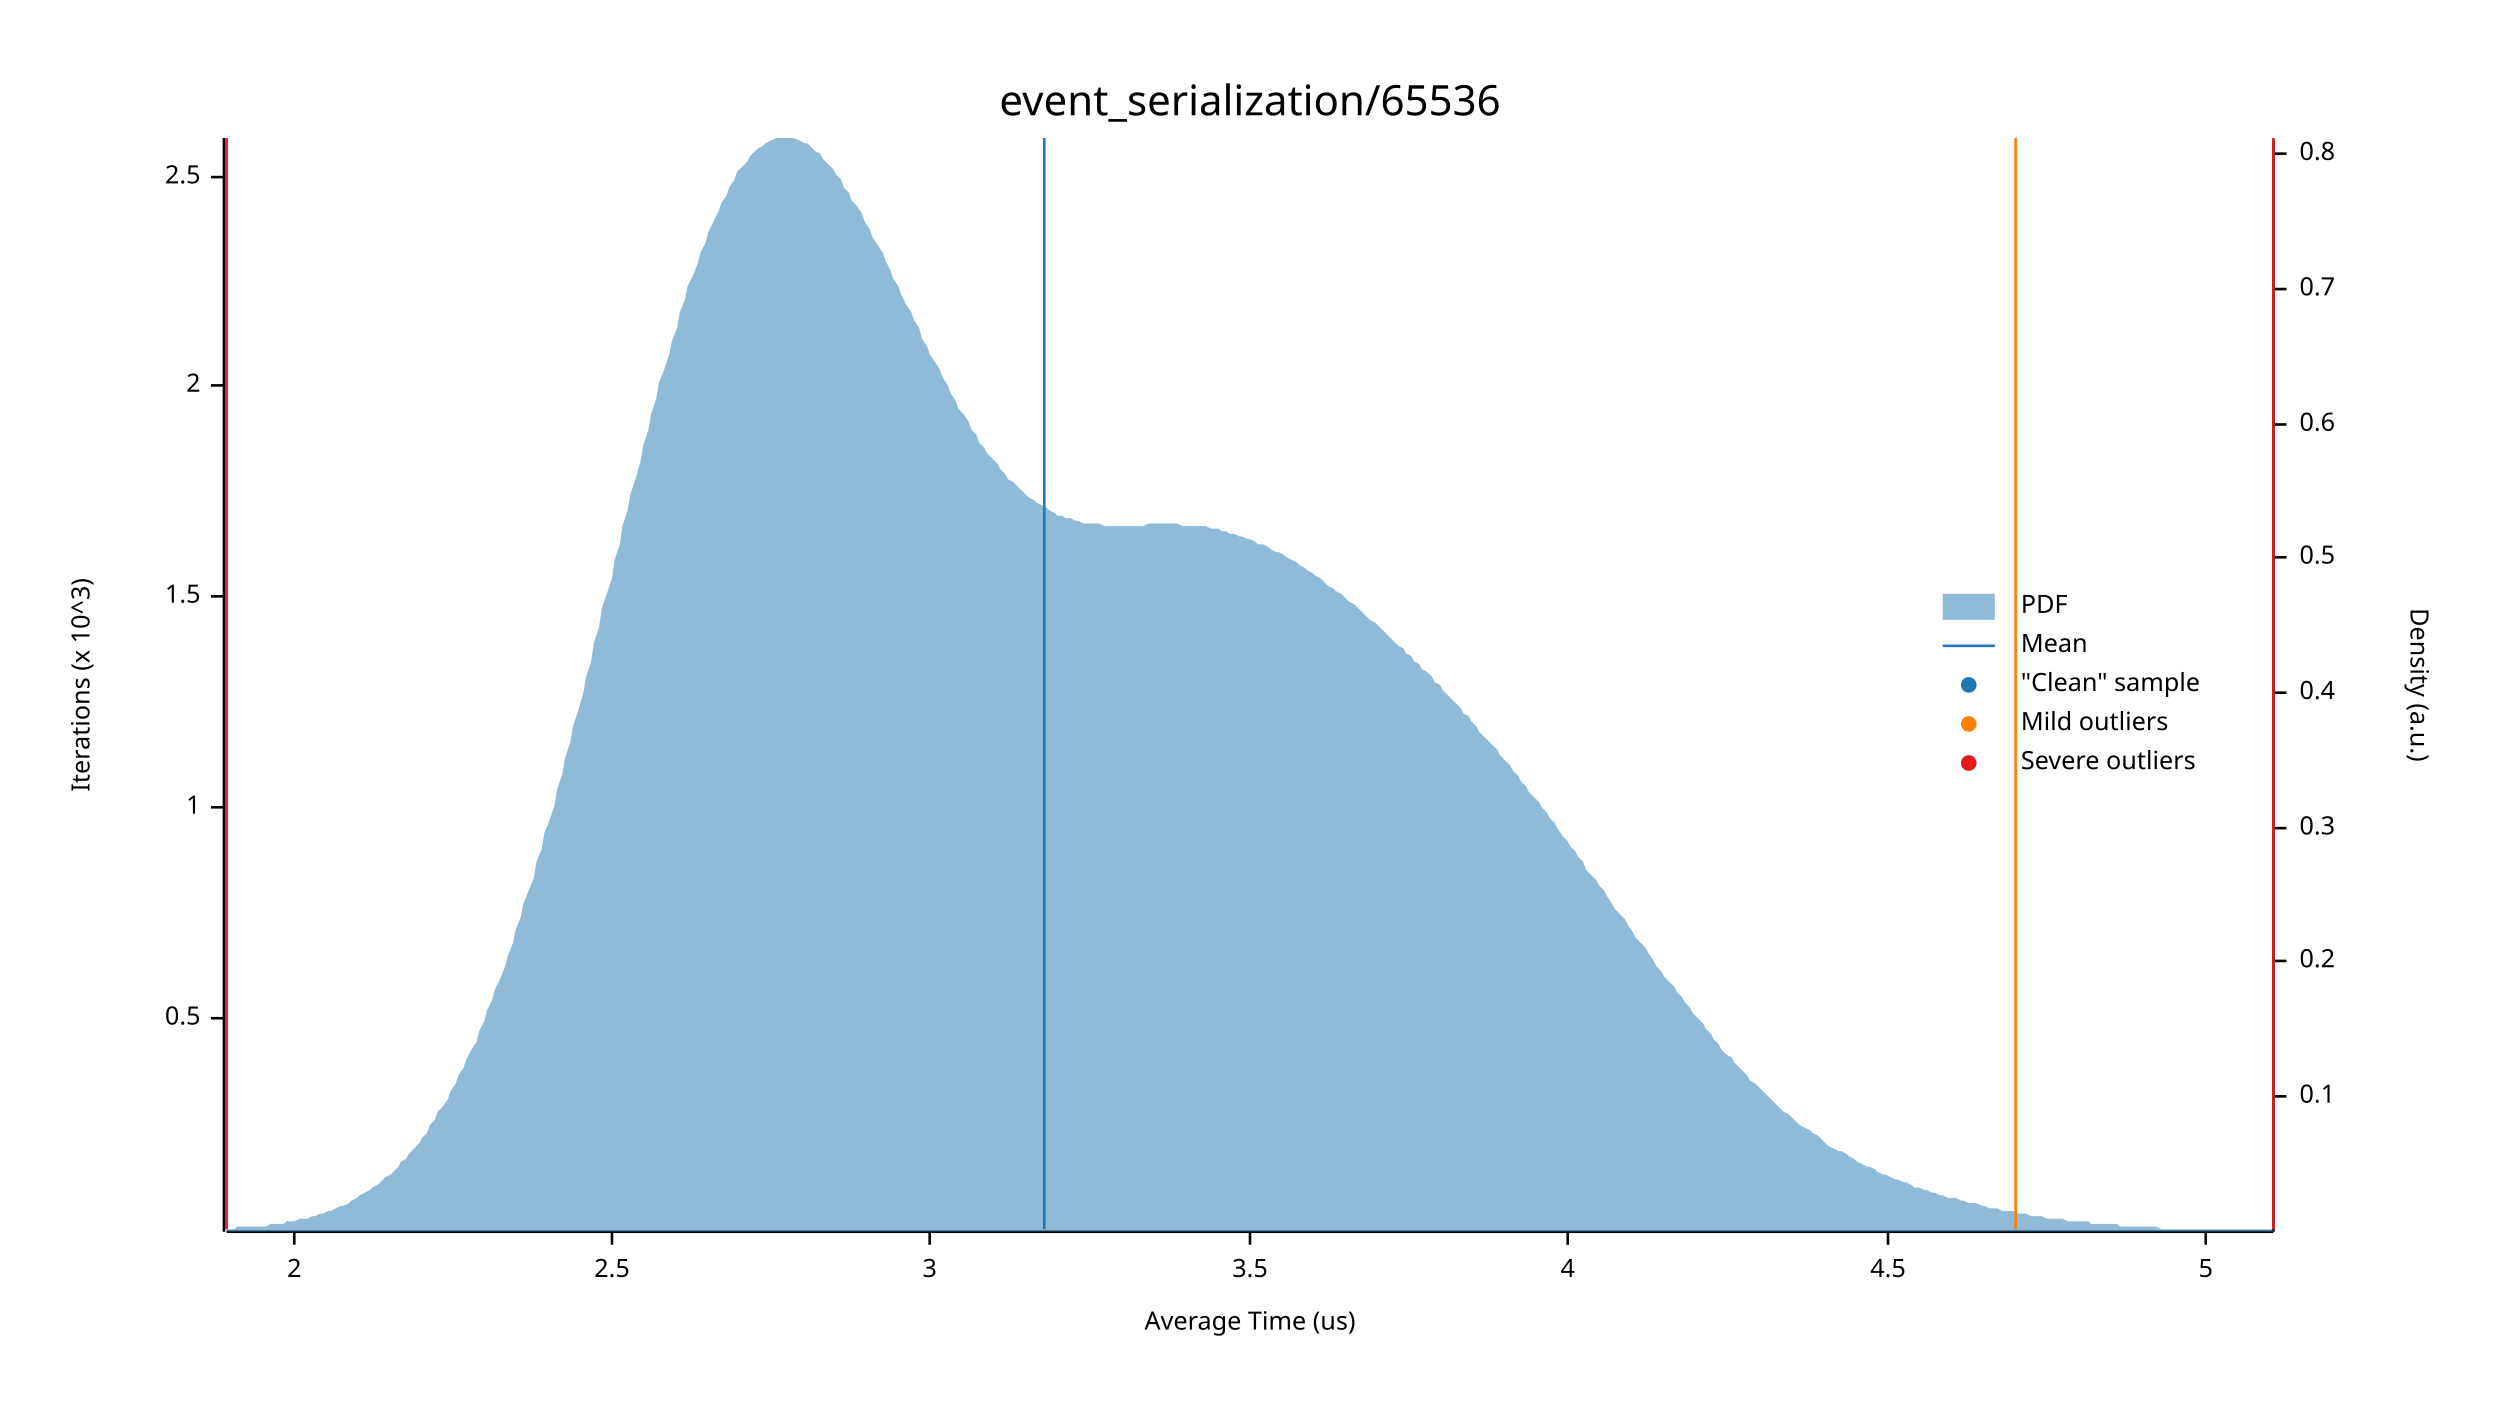
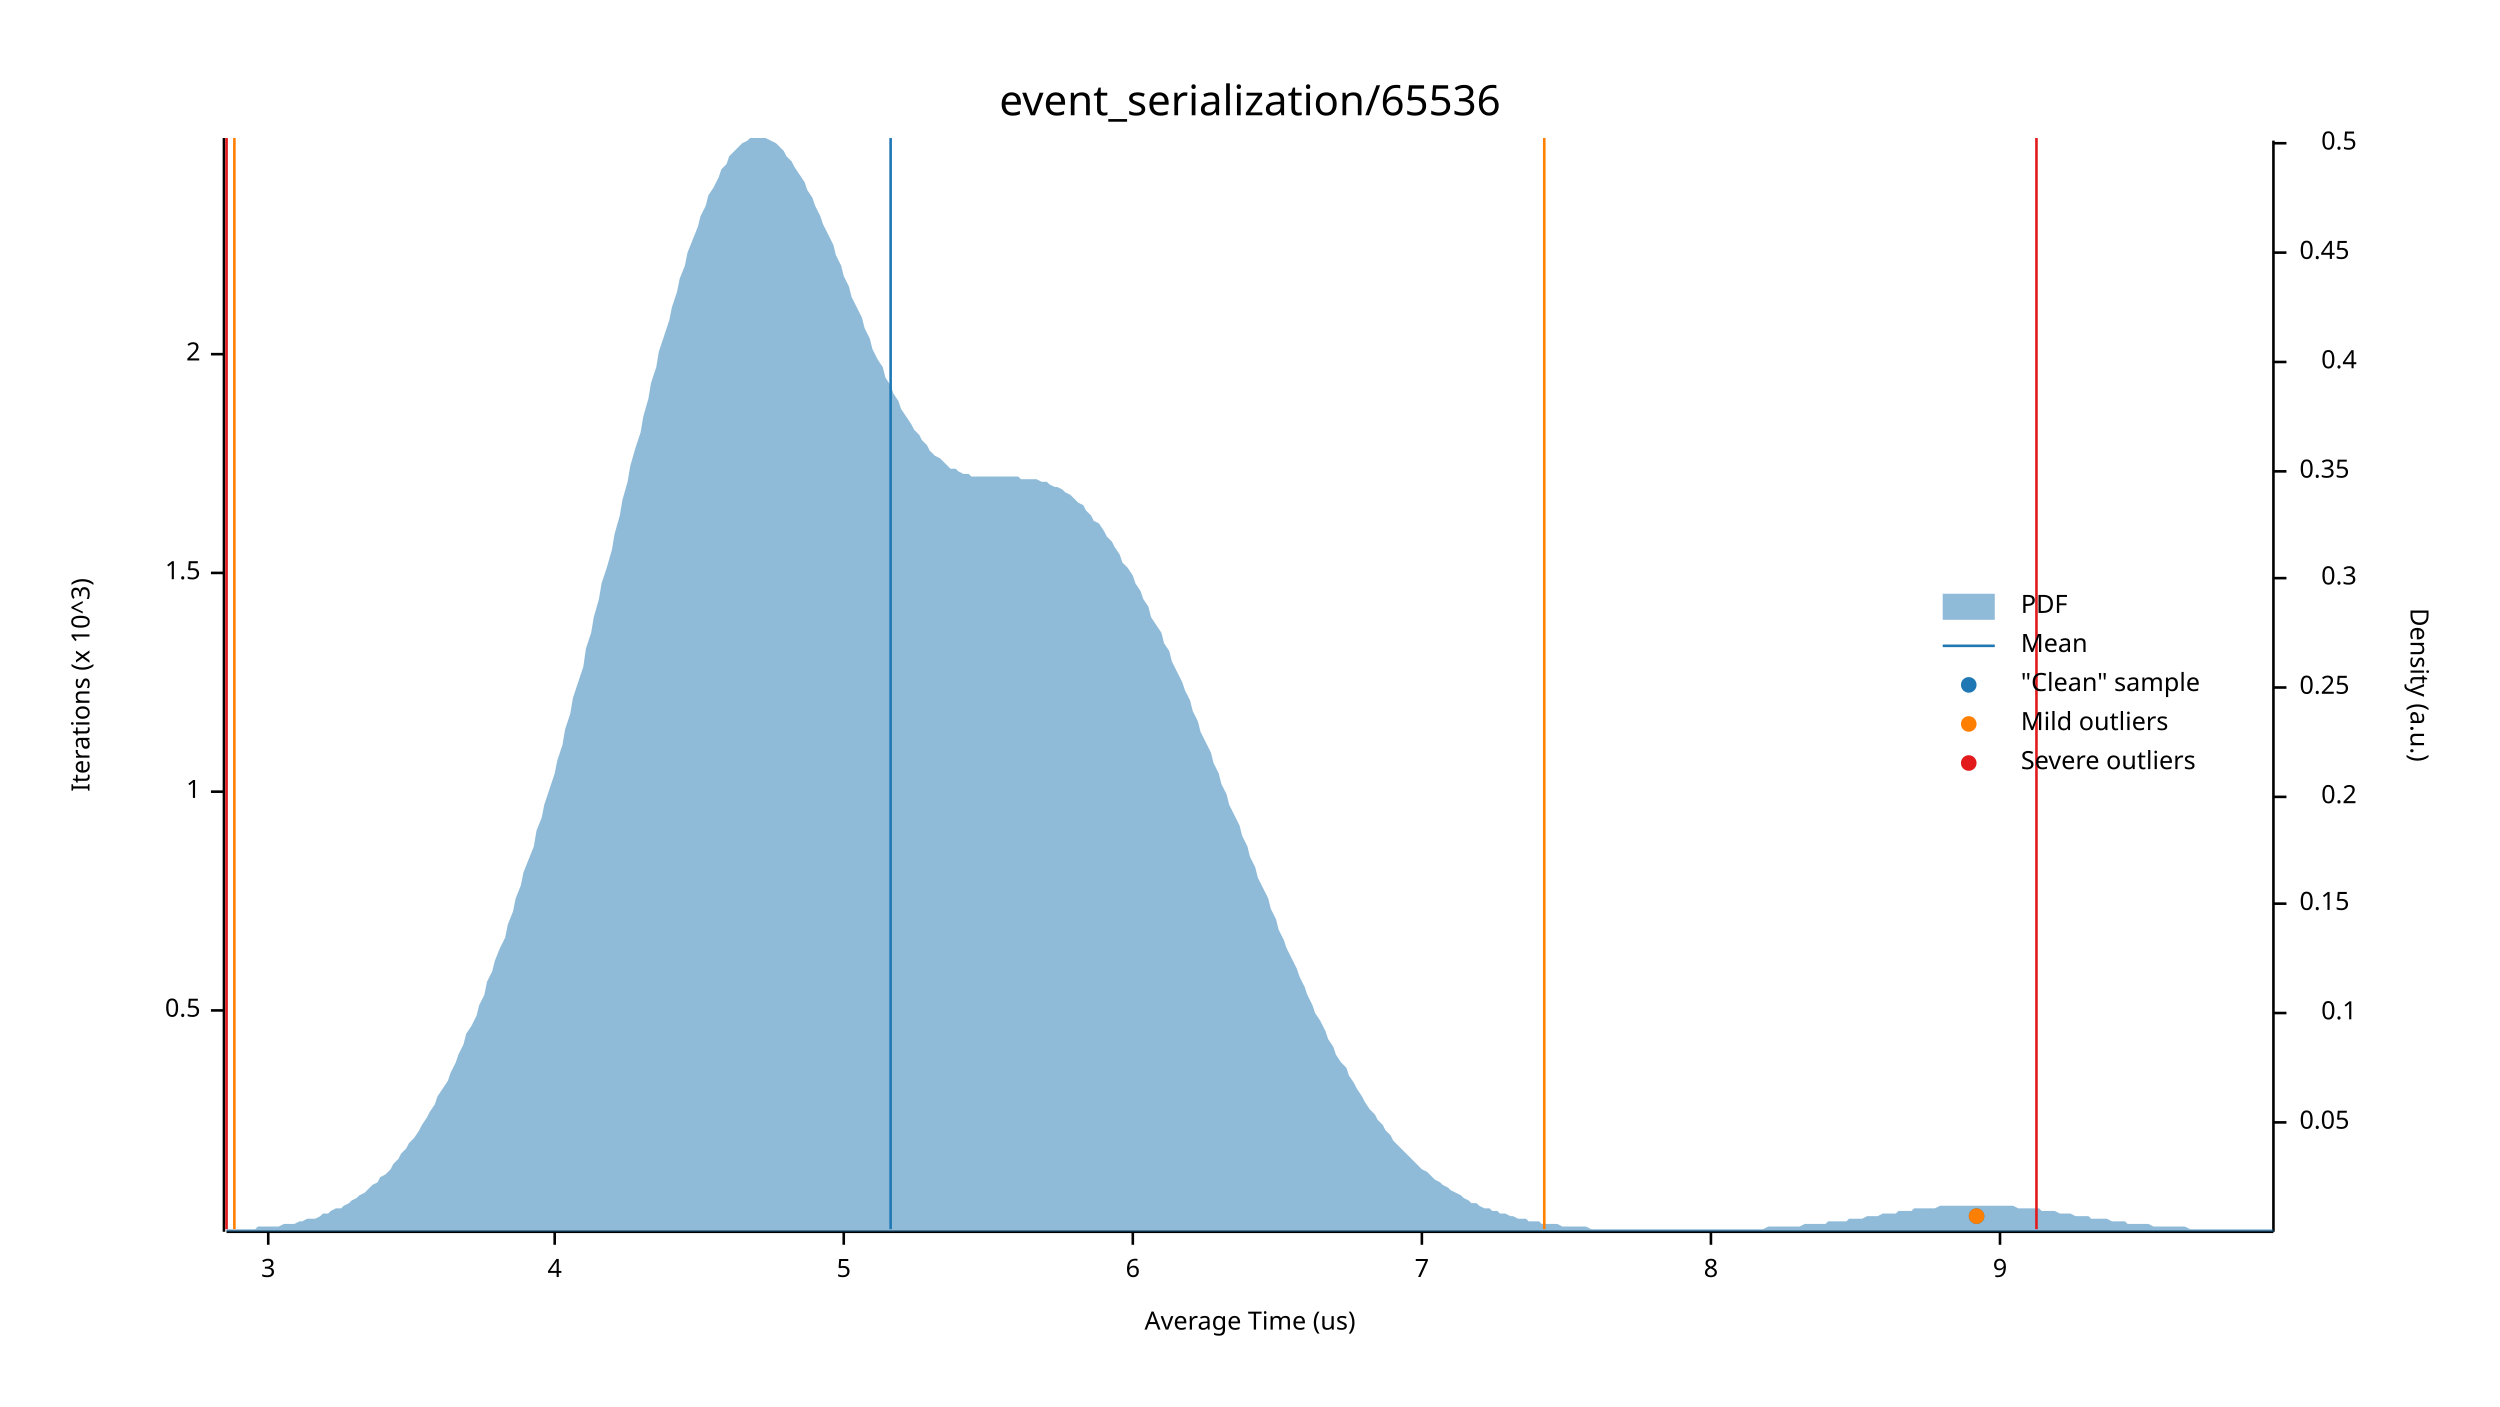
<svg xmlns="http://www.w3.org/2000/svg" width="960" height="540" viewBox="0 0 960 540">
  <text x="480" y="32" dy="0.76em" text-anchor="middle" font-family="sans-serif" font-size="16.129" opacity="1" fill="#000000">
event_serialization/65536
</text>
  <text x="27" y="263" dy="0.76em" text-anchor="middle" font-family="sans-serif" font-size="9.677" opacity="1" fill="#000000" transform="rotate(270, 27, 263)">
Iterations (x 10^3)
</text>
  <text x="480" y="513" dy="-0.5ex" text-anchor="middle" font-family="sans-serif" font-size="9.677" opacity="1" fill="#000000">
Average Time (us)
</text>
  <polyline fill="none" opacity="1" stroke="#000000" stroke-width="1" points="86,53 86,473 " />
-   <text x="77" y="391" dy="0.5ex" text-anchor="end" font-family="sans-serif" font-size="9.677" opacity="1" fill="#000000">
+   <text x="77" y="388" dy="0.5ex" text-anchor="end" font-family="sans-serif" font-size="9.677" opacity="1" fill="#000000">
0.5
</text>
-   <polyline fill="none" opacity="1" stroke="#000000" stroke-width="1" points="81,391 86,391 " />
-   <text x="77" y="310" dy="0.5ex" text-anchor="end" font-family="sans-serif" font-size="9.677" opacity="1" fill="#000000">
+   <polyline fill="none" opacity="1" stroke="#000000" stroke-width="1" points="81,388 86,388 " />
+   <text x="77" y="304" dy="0.5ex" text-anchor="end" font-family="sans-serif" font-size="9.677" opacity="1" fill="#000000">
1
</text>
-   <polyline fill="none" opacity="1" stroke="#000000" stroke-width="1" points="81,310 86,310 " />
-   <text x="77" y="229" dy="0.5ex" text-anchor="end" font-family="sans-serif" font-size="9.677" opacity="1" fill="#000000">
+   <polyline fill="none" opacity="1" stroke="#000000" stroke-width="1" points="81,304 86,304 " />
+   <text x="77" y="220" dy="0.5ex" text-anchor="end" font-family="sans-serif" font-size="9.677" opacity="1" fill="#000000">
1.5
</text>
-   <polyline fill="none" opacity="1" stroke="#000000" stroke-width="1" points="81,229 86,229 " />
-   <text x="77" y="148" dy="0.5ex" text-anchor="end" font-family="sans-serif" font-size="9.677" opacity="1" fill="#000000">
+   <polyline fill="none" opacity="1" stroke="#000000" stroke-width="1" points="81,220 86,220 " />
+   <text x="77" y="136" dy="0.5ex" text-anchor="end" font-family="sans-serif" font-size="9.677" opacity="1" fill="#000000">
2
</text>
-   <polyline fill="none" opacity="1" stroke="#000000" stroke-width="1" points="81,148 86,148 " />
-   <text x="77" y="68" dy="0.5ex" text-anchor="end" font-family="sans-serif" font-size="9.677" opacity="1" fill="#000000">
- 2.5
- </text>
-   <polyline fill="none" opacity="1" stroke="#000000" stroke-width="1" points="81,68 86,68 " />
+   <polyline fill="none" opacity="1" stroke="#000000" stroke-width="1" points="81,136 86,136 " />
  <polyline fill="none" opacity="1" stroke="#000000" stroke-width="1" points="87,473 873,473 " />
-   <text x="113" y="483" dy="0.76em" text-anchor="middle" font-family="sans-serif" font-size="9.677" opacity="1" fill="#000000">
- 2
- </text>
-   <polyline fill="none" opacity="1" stroke="#000000" stroke-width="1" points="113,473 113,478 " />
-   <text x="235" y="483" dy="0.76em" text-anchor="middle" font-family="sans-serif" font-size="9.677" opacity="1" fill="#000000">
- 2.5
- </text>
-   <polyline fill="none" opacity="1" stroke="#000000" stroke-width="1" points="235,473 235,478 " />
-   <text x="357" y="483" dy="0.76em" text-anchor="middle" font-family="sans-serif" font-size="9.677" opacity="1" fill="#000000">
+   <text x="103" y="483" dy="0.76em" text-anchor="middle" font-family="sans-serif" font-size="9.677" opacity="1" fill="#000000">
3
</text>
-   <polyline fill="none" opacity="1" stroke="#000000" stroke-width="1" points="357,473 357,478 " />
-   <text x="480" y="483" dy="0.76em" text-anchor="middle" font-family="sans-serif" font-size="9.677" opacity="1" fill="#000000">
- 3.5
- </text>
-   <polyline fill="none" opacity="1" stroke="#000000" stroke-width="1" points="480,473 480,478 " />
-   <text x="602" y="483" dy="0.76em" text-anchor="middle" font-family="sans-serif" font-size="9.677" opacity="1" fill="#000000">
+   <polyline fill="none" opacity="1" stroke="#000000" stroke-width="1" points="103,473 103,478 " />
+   <text x="213" y="483" dy="0.76em" text-anchor="middle" font-family="sans-serif" font-size="9.677" opacity="1" fill="#000000">
4
</text>
-   <polyline fill="none" opacity="1" stroke="#000000" stroke-width="1" points="602,473 602,478 " />
-   <text x="725" y="483" dy="0.76em" text-anchor="middle" font-family="sans-serif" font-size="9.677" opacity="1" fill="#000000">
- 4.5
- </text>
-   <polyline fill="none" opacity="1" stroke="#000000" stroke-width="1" points="725,473 725,478 " />
-   <text x="847" y="483" dy="0.76em" text-anchor="middle" font-family="sans-serif" font-size="9.677" opacity="1" fill="#000000">
+   <polyline fill="none" opacity="1" stroke="#000000" stroke-width="1" points="213,473 213,478 " />
+   <text x="324" y="483" dy="0.76em" text-anchor="middle" font-family="sans-serif" font-size="9.677" opacity="1" fill="#000000">
5
</text>
-   <polyline fill="none" opacity="1" stroke="#000000" stroke-width="1" points="847,473 847,478 " />
+   <polyline fill="none" opacity="1" stroke="#000000" stroke-width="1" points="324,473 324,478 " />
+   <text x="435" y="483" dy="0.76em" text-anchor="middle" font-family="sans-serif" font-size="9.677" opacity="1" fill="#000000">
+ 6
+ </text>
+   <polyline fill="none" opacity="1" stroke="#000000" stroke-width="1" points="435,473 435,478 " />
+   <text x="546" y="483" dy="0.76em" text-anchor="middle" font-family="sans-serif" font-size="9.677" opacity="1" fill="#000000">
+ 7
+ </text>
+   <polyline fill="none" opacity="1" stroke="#000000" stroke-width="1" points="546,473 546,478 " />
+   <text x="657" y="483" dy="0.76em" text-anchor="middle" font-family="sans-serif" font-size="9.677" opacity="1" fill="#000000">
+ 8
+ </text>
+   <polyline fill="none" opacity="1" stroke="#000000" stroke-width="1" points="657,473 657,478 " />
+   <text x="768" y="483" dy="0.76em" text-anchor="middle" font-family="sans-serif" font-size="9.677" opacity="1" fill="#000000">
+ 9
+ </text>
+   <polyline fill="none" opacity="1" stroke="#000000" stroke-width="1" points="768,473 768,478 " />
  <text x="933" y="263" dy="0.76em" text-anchor="middle" font-family="sans-serif" font-size="9.677" opacity="1" fill="#000000" transform="rotate(90, 933, 263)">
Density (a.u.)
</text>
  <polyline fill="none" opacity="1" stroke="#000000" stroke-width="1" points="873,54 873,473 " />
-   <text x="883" y="421" dy="0.5ex" text-anchor="start" font-family="sans-serif" font-size="9.677" opacity="1" fill="#000000">
+   <text x="883" y="431" dy="0.5ex" text-anchor="start" font-family="sans-serif" font-size="9.677" opacity="1" fill="#000000">
+ 0.05
+ </text>
+   <polyline fill="none" opacity="1" stroke="#000000" stroke-width="1" points="873,431 878,431 " />
+   <text x="905" y="389" dy="0.5ex" text-anchor="end" font-family="sans-serif" font-size="9.677" opacity="1" fill="#000000">
0.1
</text>
-   <polyline fill="none" opacity="1" stroke="#000000" stroke-width="1" points="873,421 878,421 " />
-   <text x="883" y="369" dy="0.5ex" text-anchor="start" font-family="sans-serif" font-size="9.677" opacity="1" fill="#000000">
+   <polyline fill="none" opacity="1" stroke="#000000" stroke-width="1" points="873,389 878,389 " />
+   <text x="883" y="347" dy="0.5ex" text-anchor="start" font-family="sans-serif" font-size="9.677" opacity="1" fill="#000000">
+ 0.15
+ </text>
+   <polyline fill="none" opacity="1" stroke="#000000" stroke-width="1" points="873,347 878,347 " />
+   <text x="905" y="306" dy="0.5ex" text-anchor="end" font-family="sans-serif" font-size="9.677" opacity="1" fill="#000000">
0.2
</text>
-   <polyline fill="none" opacity="1" stroke="#000000" stroke-width="1" points="873,369 878,369 " />
-   <text x="883" y="318" dy="0.5ex" text-anchor="start" font-family="sans-serif" font-size="9.677" opacity="1" fill="#000000">
+   <polyline fill="none" opacity="1" stroke="#000000" stroke-width="1" points="873,306 878,306 " />
+   <text x="883" y="264" dy="0.5ex" text-anchor="start" font-family="sans-serif" font-size="9.677" opacity="1" fill="#000000">
+ 0.25
+ </text>
+   <polyline fill="none" opacity="1" stroke="#000000" stroke-width="1" points="873,264 878,264 " />
+   <text x="905" y="222" dy="0.5ex" text-anchor="end" font-family="sans-serif" font-size="9.677" opacity="1" fill="#000000">
0.3
</text>
-   <polyline fill="none" opacity="1" stroke="#000000" stroke-width="1" points="873,318 878,318 " />
-   <text x="883" y="266" dy="0.5ex" text-anchor="start" font-family="sans-serif" font-size="9.677" opacity="1" fill="#000000">
+   <polyline fill="none" opacity="1" stroke="#000000" stroke-width="1" points="873,222 878,222 " />
+   <text x="883" y="181" dy="0.5ex" text-anchor="start" font-family="sans-serif" font-size="9.677" opacity="1" fill="#000000">
+ 0.35
+ </text>
+   <polyline fill="none" opacity="1" stroke="#000000" stroke-width="1" points="873,181 878,181 " />
+   <text x="905" y="139" dy="0.5ex" text-anchor="end" font-family="sans-serif" font-size="9.677" opacity="1" fill="#000000">
0.4
</text>
-   <polyline fill="none" opacity="1" stroke="#000000" stroke-width="1" points="873,266 878,266 " />
-   <text x="883" y="214" dy="0.5ex" text-anchor="start" font-family="sans-serif" font-size="9.677" opacity="1" fill="#000000">
+   <polyline fill="none" opacity="1" stroke="#000000" stroke-width="1" points="873,139 878,139 " />
+   <text x="883" y="97" dy="0.5ex" text-anchor="start" font-family="sans-serif" font-size="9.677" opacity="1" fill="#000000">
+ 0.45
+ </text>
+   <polyline fill="none" opacity="1" stroke="#000000" stroke-width="1" points="873,97 878,97 " />
+   <text x="905" y="55" dy="0.5ex" text-anchor="end" font-family="sans-serif" font-size="9.677" opacity="1" fill="#000000">
0.5
</text>
-   <polyline fill="none" opacity="1" stroke="#000000" stroke-width="1" points="873,214 878,214 " />
-   <text x="883" y="163" dy="0.5ex" text-anchor="start" font-family="sans-serif" font-size="9.677" opacity="1" fill="#000000">
- 0.6
- </text>
-   <polyline fill="none" opacity="1" stroke="#000000" stroke-width="1" points="873,163 878,163 " />
-   <text x="883" y="111" dy="0.5ex" text-anchor="start" font-family="sans-serif" font-size="9.677" opacity="1" fill="#000000">
- 0.7
- </text>
-   <polyline fill="none" opacity="1" stroke="#000000" stroke-width="1" points="873,111 878,111 " />
-   <text x="883" y="59" dy="0.5ex" text-anchor="start" font-family="sans-serif" font-size="9.677" opacity="1" fill="#000000">
- 0.8
- </text>
-   <polyline fill="none" opacity="1" stroke="#000000" stroke-width="1" points="873,59 878,59 " />
-   <polygon opacity="0.5" fill="#1F78B4" points="87,472 88,472 90,472 91,471 93,471 94,471 96,471 98,471 99,471 101,471 102,471 104,470 105,470 107,470 109,470 110,469 112,469 113,469 115,468 116,468 118,468 120,467 121,467 123,466 124,466 126,465 127,465 129,464 131,463 132,463 134,462 135,461 137,460 138,459 140,458 142,457 143,456 145,455 146,454 148,452 150,451 151,450 153,448 154,446 156,445 157,443 159,441 161,439 162,437 164,435 165,432 167,430 168,427 170,425 172,422 173,419 175,416 176,413 178,410 179,407 181,403 183,400 184,396 186,392 187,388 189,384 190,380 192,376 194,371 195,367 197,362 198,357 200,352 201,347 203,342 205,337 206,331 208,326 209,320 211,315 213,309 214,303 216,297 217,291 219,285 220,279 222,273 224,266 225,260 227,254 228,247 230,241 231,234 233,228 235,222 236,215 238,209 239,202 241,196 242,190 244,184 246,177 247,171 249,165 250,159 252,153 253,147 255,142 257,136 258,131 260,126 261,120 263,115 264,110 266,106 268,101 269,97 271,93 272,89 274,85 276,81 277,78 279,75 280,72 282,69 283,66 285,64 287,62 288,60 290,58 291,57 293,56 294,55 296,54 298,53 299,53 301,53 302,53 304,53 305,53 307,54 309,55 310,55 312,57 313,58 315,59 316,61 318,63 320,65 321,67 323,69 324,72 326,74 327,77 329,79 331,82 332,85 334,88 335,91 337,94 339,97 340,100 342,104 343,107 345,110 346,113 348,117 350,120 351,123 353,126 354,130 356,133 357,136 359,139 361,142 362,145 364,148 365,151 367,154 368,157 370,159 372,162 373,165 375,167 376,170 378,172 379,174 381,176 383,178 384,180 386,182 387,184 389,185 391,187 392,188 394,190 395,191 397,192 398,193 400,194 402,195 403,196 405,197 406,198 408,198 409,199 411,199 413,200 414,200 416,201 417,201 419,201 420,201 422,201 424,202 425,202 427,202 428,202 430,202 431,202 433,202 435,202 436,202 438,202 439,202 441,201 442,201 444,201 446,201 447,201 449,201 450,201 452,201 454,202 455,202 457,202 458,202 460,202 461,202 463,202 465,203 466,203 468,203 469,204 471,204 472,205 474,205 476,206 477,206 479,207 480,207 482,208 483,209 485,209 487,210 488,211 490,212 491,212 493,213 494,214 496,215 498,216 499,217 501,218 502,219 504,220 505,221 507,222 509,224 510,225 512,226 513,227 515,228 517,230 518,231 520,232 521,233 523,235 524,236 526,238 528,239 529,240 531,242 532,243 534,245 535,246 537,248 539,249 540,251 542,252 543,254 545,255 546,257 548,258 550,260 551,262 553,263 554,265 556,267 557,268 559,270 561,272 562,274 564,275 565,277 567,279 568,281 570,283 572,285 573,286 575,288 576,290 578,292 580,294 581,296 583,298 584,300 586,302 587,304 589,306 591,308 592,310 594,312 595,314 597,316 598,318 600,321 602,323 603,325 605,327 606,329 608,331 609,334 611,336 613,338 614,340 616,342 617,344 619,347 620,349 622,351 624,353 625,355 627,358 628,360 630,362 632,364 633,366 635,369 636,371 638,373 639,375 641,377 643,379 644,381 646,383 647,385 649,387 650,389 652,391 654,393 655,395 657,397 658,399 660,401 661,403 663,405 665,406 666,408 668,410 669,411 671,413 672,415 674,416 676,418 677,419 679,421 680,422 682,424 683,425 685,427 687,428 688,429 690,431 691,432 693,433 695,434 696,435 698,436 699,437 701,439 702,440 704,441 706,442 707,442 709,443 710,444 712,445 713,446 715,447 717,448 718,448 720,449 721,450 723,451 724,451 726,452 728,453 729,453 731,454 732,454 734,455 735,456 737,456 739,457 740,457 742,458 743,458 745,459 746,459 748,460 750,460 751,460 753,461 754,461 756,462 758,462 759,462 761,463 762,463 764,464 765,464 767,464 769,465 770,465 772,465 773,465 775,466 776,466 778,466 780,467 781,467 783,467 784,467 786,468 787,468 789,468 791,468 792,468 794,469 795,469 797,469 798,469 800,469 802,469 803,470 805,470 806,470 808,470 809,470 811,470 813,470 814,471 816,471 817,471 819,471 821,471 822,471 824,471 825,471 827,471 828,471 830,472 832,472 833,472 835,472 836,472 838,472 839,472 841,472 843,472 844,472 846,472 847,472 849,472 850,472 852,472 854,472 855,472 857,472 858,472 860,472 861,472 863,472 865,472 866,472 868,472 869,472 871,472 873,472 873,473 87,473 " />
-   <polyline fill="none" opacity="1" stroke="#1F78B4" stroke-width="1" points="401,472 401,53 " />
-   <polyline fill="none" opacity="1" stroke="#FF7F00" stroke-width="1" points="87,472 87,53 " />
-   <polyline fill="none" opacity="1" stroke="#FF7F00" stroke-width="1" points="774,472 774,53 " />
+   <polyline fill="none" opacity="1" stroke="#000000" stroke-width="1" points="873,55 878,55 " />
+   <polygon opacity="0.5" fill="#1F78B4" points="87,472 88,472 90,472 91,472 93,472 94,472 96,472 98,472 99,471 101,471 102,471 104,471 105,471 107,471 109,470 110,470 112,470 113,470 115,469 116,469 118,468 120,468 121,468 123,467 124,466 126,466 127,465 129,464 131,464 132,463 134,462 135,461 137,460 138,459 140,458 142,456 143,455 145,454 146,452 148,451 150,449 151,447 153,445 154,443 156,441 157,439 159,437 161,434 162,432 164,429 165,427 167,424 168,421 170,418 172,415 173,412 175,408 176,405 178,401 179,397 181,394 183,390 184,386 186,382 187,377 189,373 190,369 192,364 194,360 195,355 197,350 198,345 200,340 201,335 203,330 205,325 206,319 208,314 209,309 211,303 213,297 214,292 216,286 217,280 219,274 220,268 222,262 224,256 225,249 227,243 228,237 230,230 231,224 233,218 235,211 236,205 238,198 239,192 241,185 242,179 244,172 246,166 247,160 249,153 250,147 252,141 253,135 255,129 257,123 258,118 260,112 261,107 263,102 264,97 266,92 268,87 269,83 271,79 272,75 274,72 276,68 277,65 279,63 280,60 282,58 283,57 285,55 287,54 288,53 290,53 291,53 293,53 294,53 296,54 298,55 299,56 301,58 302,60 304,62 305,64 307,67 309,70 310,73 312,76 313,79 315,83 316,86 318,90 320,94 321,98 323,102 324,106 326,110 327,114 329,118 331,122 332,126 334,130 335,134 337,138 339,141 340,145 342,148 343,151 345,154 346,157 348,160 350,163 351,165 353,167 354,169 356,171 357,173 359,175 361,176 362,177 364,179 365,180 367,180 368,181 370,182 372,182 373,183 375,183 376,183 378,183 379,183 381,183 383,183 384,183 386,183 387,183 389,183 391,183 392,184 394,184 395,184 397,184 398,184 400,185 402,185 403,186 405,187 406,187 408,188 409,189 411,190 413,192 414,193 416,194 417,196 419,198 420,200 422,201 424,204 425,206 427,208 428,210 430,213 431,216 433,218 435,221 436,224 438,227 439,230 441,233 442,237 444,240 446,243 447,247 449,250 450,254 452,258 454,262 455,265 457,269 458,273 460,277 461,281 463,285 465,289 466,293 468,297 469,301 471,305 472,309 474,313 476,317 477,321 479,325 480,329 482,333 483,337 485,341 487,345 488,349 490,353 491,357 493,361 494,364 496,368 498,372 499,375 501,379 502,382 504,386 505,389 507,392 509,396 510,399 512,402 513,405 515,408 517,410 518,413 520,416 521,418 523,421 524,423 526,426 528,428 529,430 531,432 532,434 534,436 535,438 537,440 539,442 540,443 542,445 543,446 545,448 546,449 548,450 550,452 551,453 553,454 554,455 556,456 557,457 559,458 561,459 562,460 564,461 565,462 567,462 568,463 570,464 572,464 573,465 575,465 576,466 578,466 580,467 581,467 583,468 584,468 586,468 587,469 589,469 591,469 592,470 594,470 595,470 597,470 598,470 600,471 602,471 603,471 605,471 606,471 608,471 609,471 611,472 613,472 614,472 616,472 617,472 619,472 620,472 622,472 624,472 625,472 627,472 628,472 630,472 632,472 633,472 635,472 636,472 638,472 639,472 641,472 643,472 644,472 646,472 647,472 649,472 650,472 652,472 654,472 655,472 657,472 658,472 660,472 661,472 663,472 665,472 666,472 668,472 669,472 671,472 672,472 674,472 676,472 677,472 679,471 680,471 682,471 683,471 685,471 687,471 688,471 690,471 691,471 693,470 695,470 696,470 698,470 699,470 701,470 702,469 704,469 706,469 707,469 709,469 710,468 712,468 713,468 715,468 717,467 718,467 720,467 721,467 723,466 724,466 726,466 728,466 729,465 731,465 732,465 734,465 735,464 737,464 739,464 740,464 742,464 743,464 745,463 746,463 748,463 750,463 751,463 753,463 754,463 756,463 758,463 759,463 761,463 762,463 764,463 765,463 767,463 769,463 770,463 772,463 773,463 775,464 776,464 778,464 780,464 781,464 783,464 784,465 786,465 787,465 789,465 791,466 792,466 794,466 795,466 797,467 798,467 800,467 802,467 803,468 805,468 806,468 808,468 809,468 811,469 813,469 814,469 816,469 817,470 819,470 821,470 822,470 824,470 825,470 827,471 828,471 830,471 832,471 833,471 835,471 836,471 838,471 839,471 841,472 843,472 844,472 846,472 847,472 849,472 850,472 852,472 854,472 855,472 857,472 858,472 860,472 861,472 863,472 865,472 866,472 868,472 869,472 871,472 873,472 873,473 87,473 " />
+   <polyline fill="none" opacity="1" stroke="#1F78B4" stroke-width="1" points="342,472 342,53 " />
+   <polyline fill="none" opacity="1" stroke="#FF7F00" stroke-width="1" points="90,472 90,53 " />
+   <polyline fill="none" opacity="1" stroke="#FF7F00" stroke-width="1" points="593,472 593,53 " />
  <polyline fill="none" opacity="1" stroke="#E31A1C" stroke-width="1" points="87,472 87,53 " />
-   <polyline fill="none" opacity="1" stroke="#E31A1C" stroke-width="1" points="873,472 873,53 " />
+   <polyline fill="none" opacity="1" stroke="#E31A1C" stroke-width="1" points="782,472 782,53 " />
+   <circle cx="759" cy="467" r="3" opacity="1" fill="#1F78B4" stroke="none" stroke-width="1" />
+   <circle cx="759" cy="467" r="3" opacity="1" fill="#FF7F00" stroke="none" stroke-width="1" />
  <text x="776" y="228" dy="0.76em" text-anchor="start" font-family="sans-serif" font-size="9.677" opacity="1" fill="#000000">
PDF
</text>
  <text x="776" y="243" dy="0.76em" text-anchor="start" font-family="sans-serif" font-size="9.677" opacity="1" fill="#000000">
Mean
</text>
  <text x="776" y="258" dy="0.76em" text-anchor="start" font-family="sans-serif" font-size="9.677" opacity="1" fill="#000000">
"Clean" sample
</text>
  <text x="776" y="273" dy="0.76em" text-anchor="start" font-family="sans-serif" font-size="9.677" opacity="1" fill="#000000">
Mild outliers
</text>
  <text x="776" y="288" dy="0.76em" text-anchor="start" font-family="sans-serif" font-size="9.677" opacity="1" fill="#000000">
Severe outliers
</text>
  <rect x="746" y="228" width="20" height="10" opacity="0.5" fill="#1F78B4" stroke="none" />
  <polyline fill="none" opacity="1" stroke="#1F78B4" stroke-width="1" points="746,248 766,248 " />
  <circle cx="756" cy="263" r="3" opacity="1" fill="#1F78B4" stroke="none" stroke-width="1" />
  <circle cx="756" cy="278" r="3" opacity="1" fill="#FF7F00" stroke="none" stroke-width="1" />
  <circle cx="756" cy="293" r="3" opacity="1" fill="#E31A1C" stroke="none" stroke-width="1" />
</svg>
